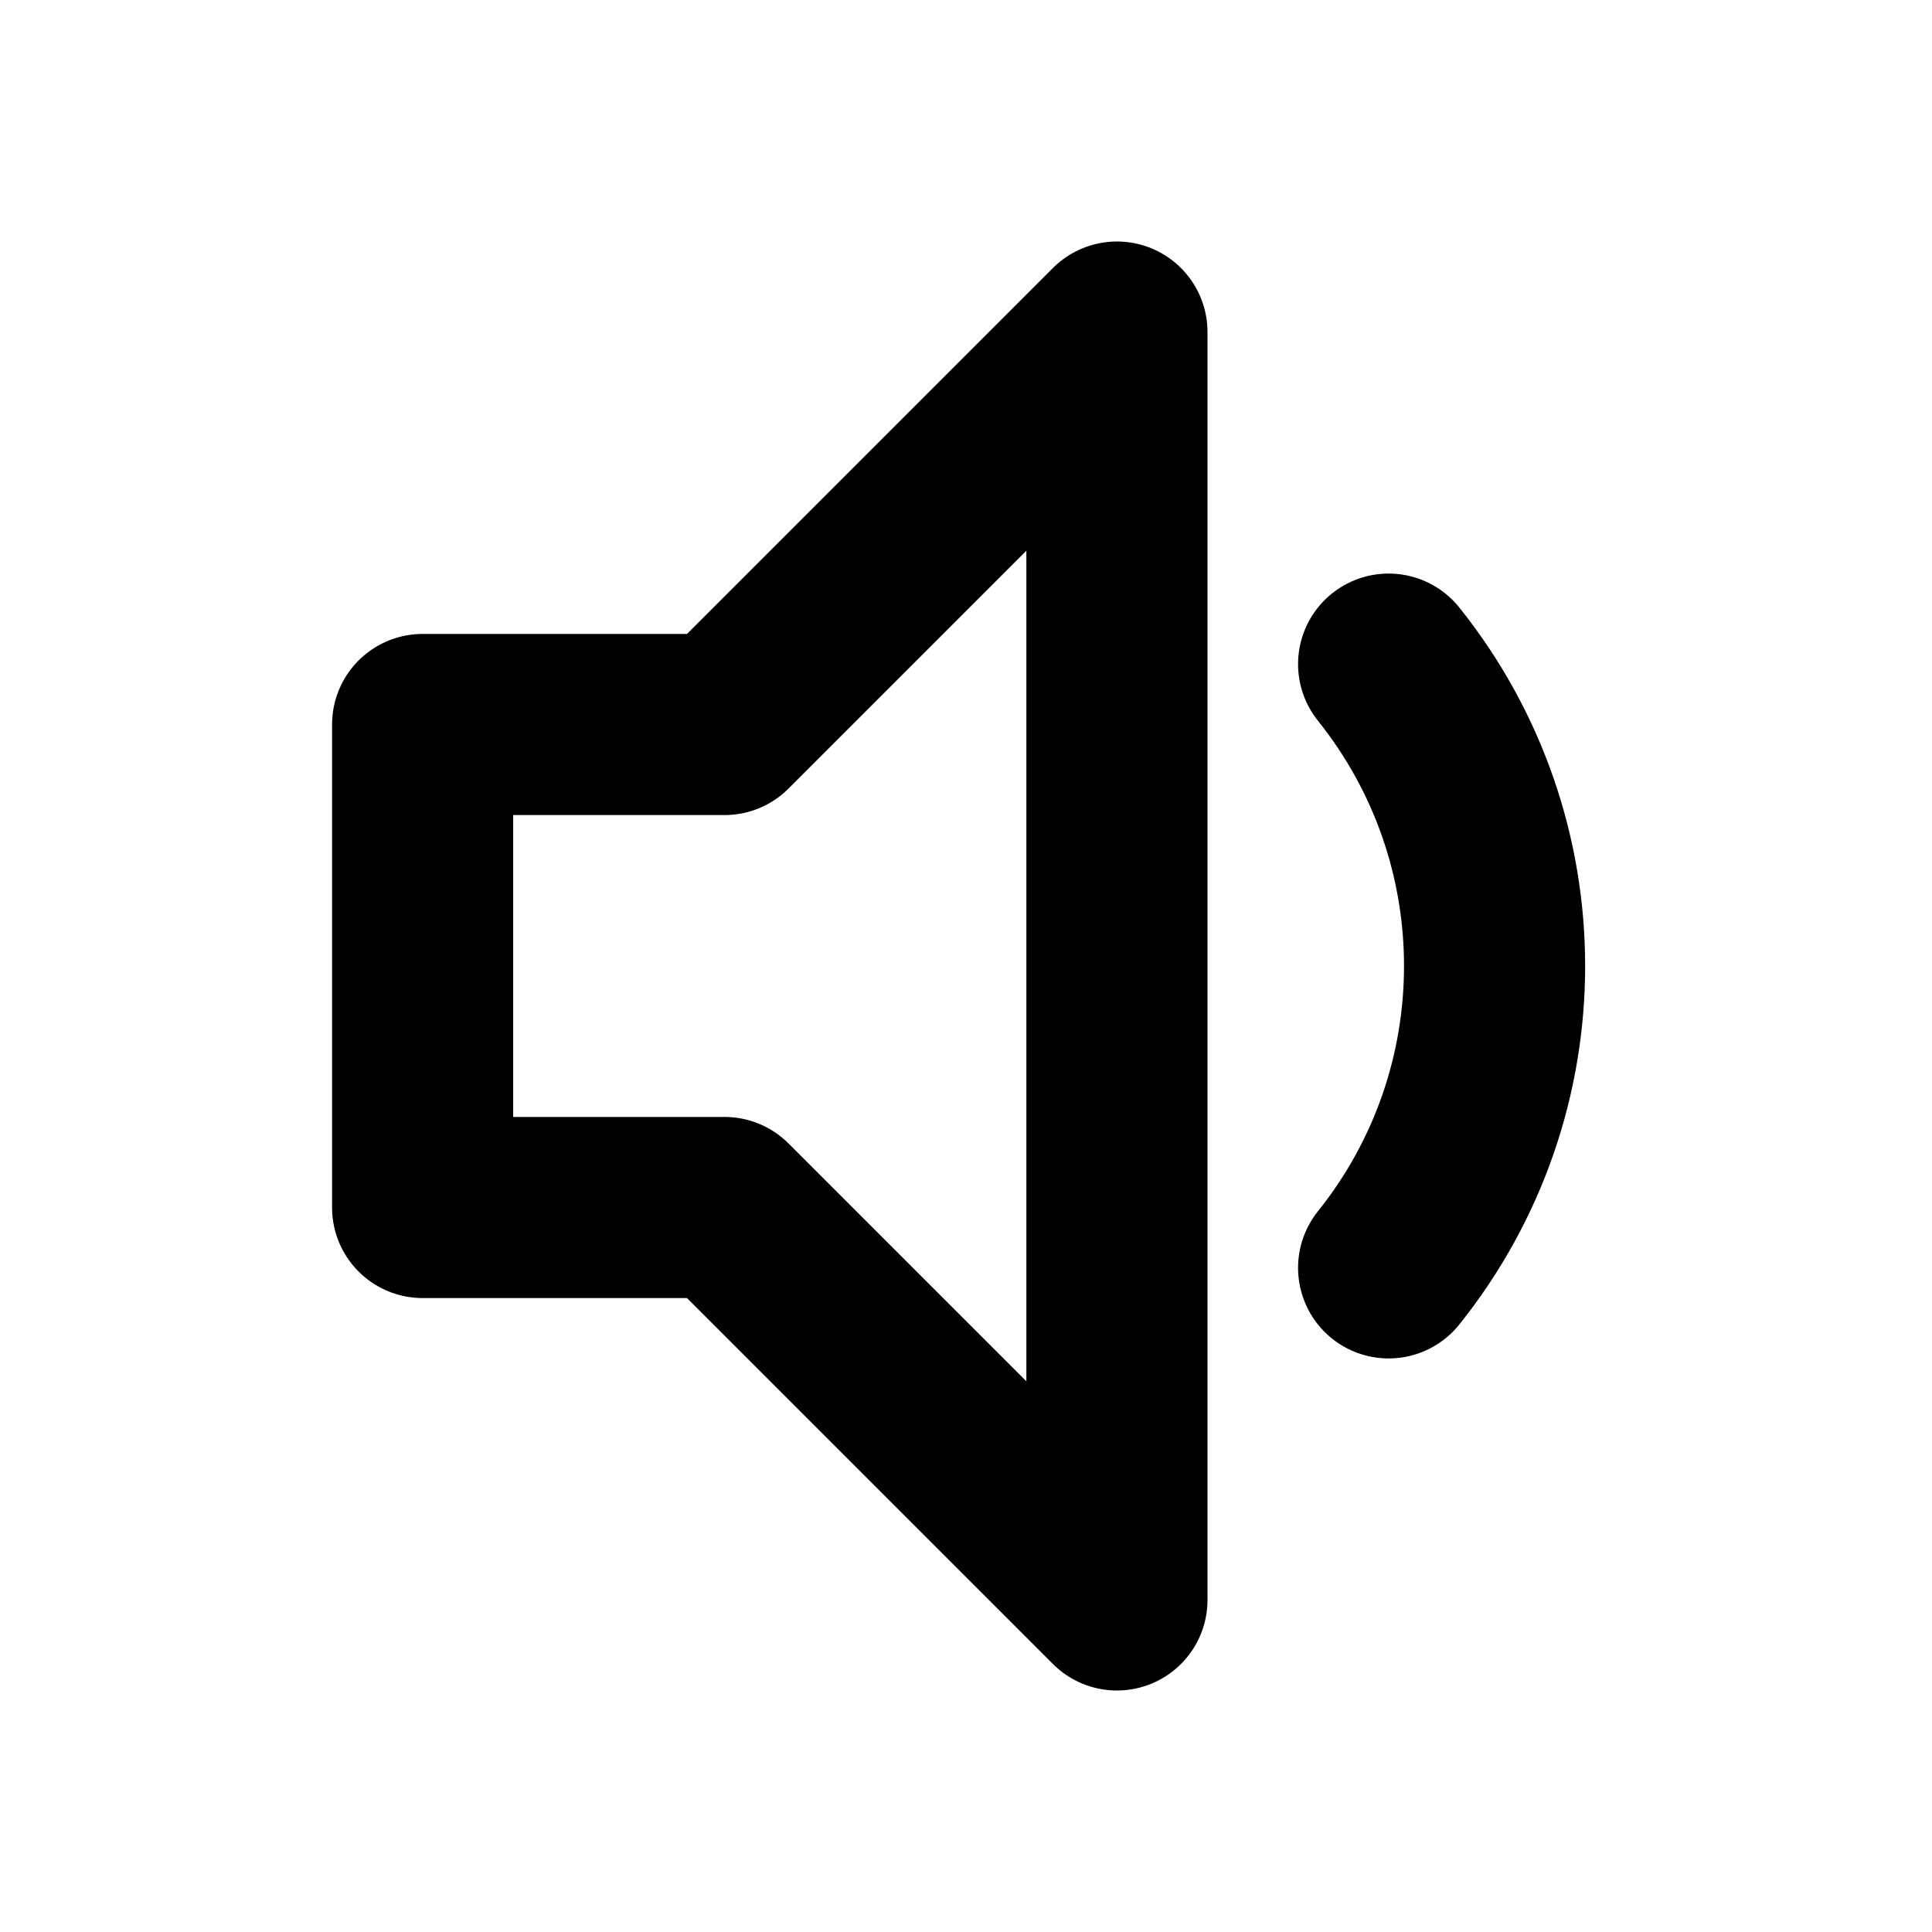
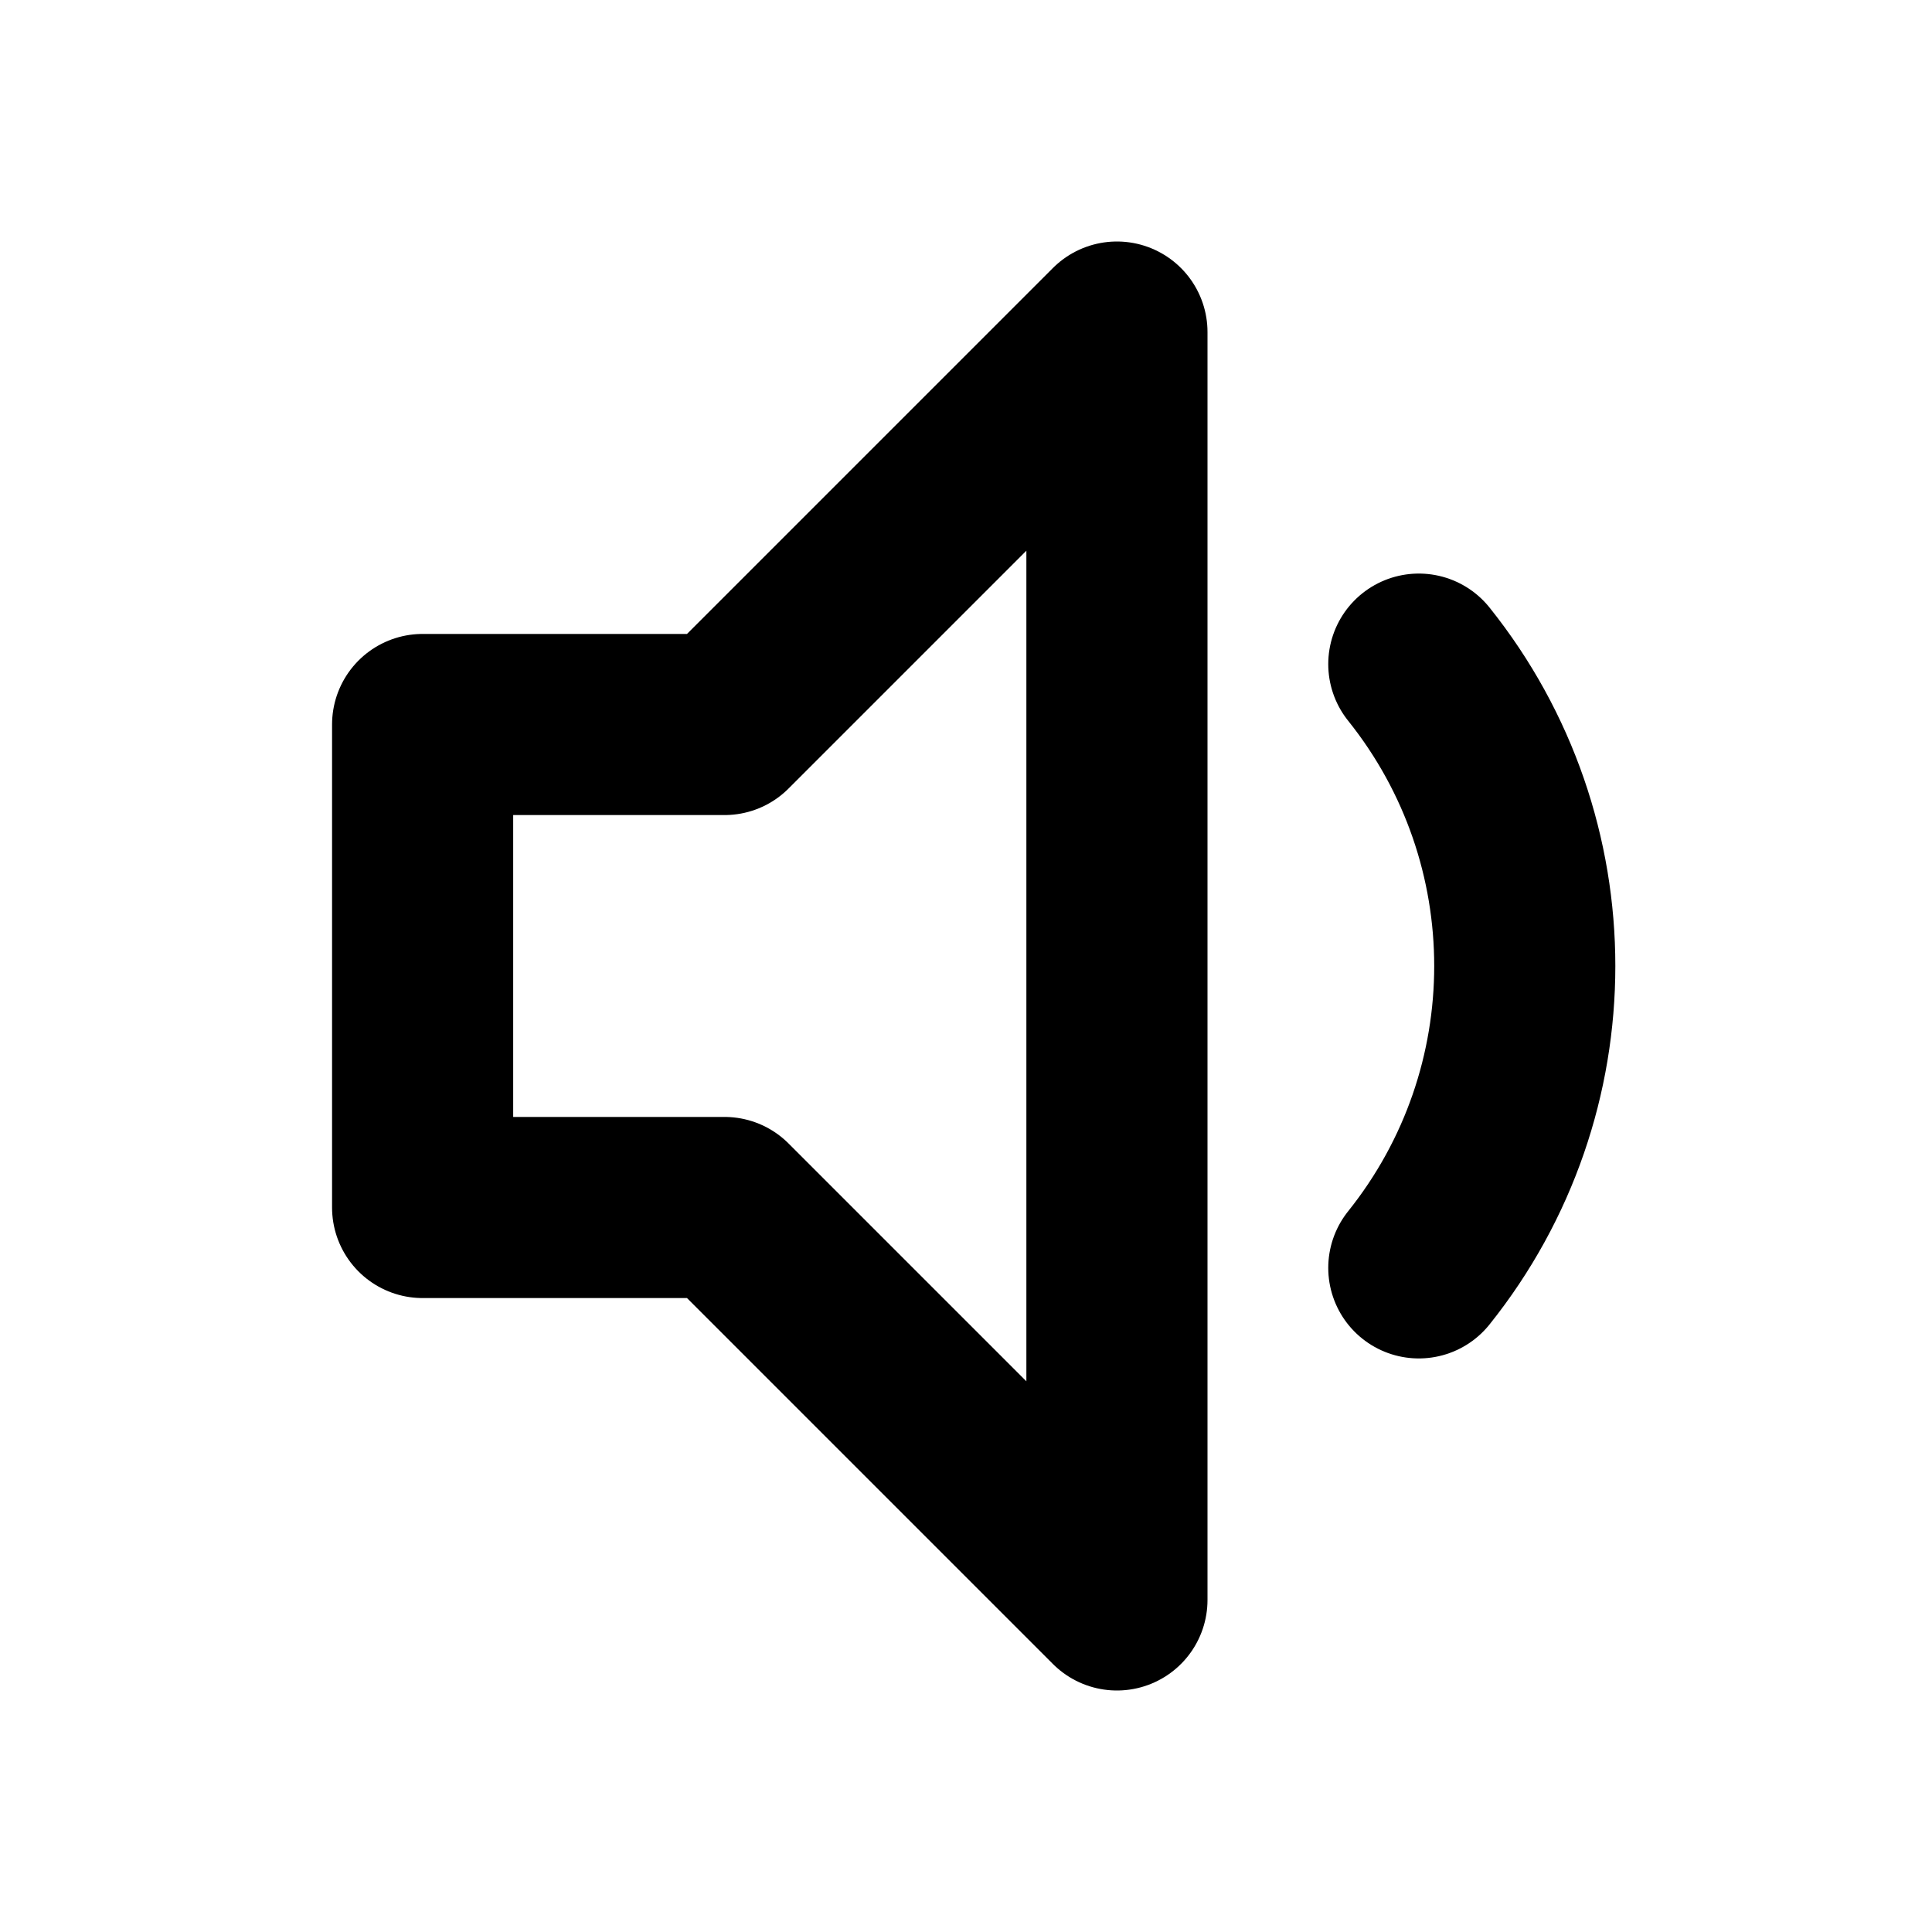
<svg xmlns="http://www.w3.org/2000/svg" width="16" height="16" viewBox="0 0 16 16" fill="none" stroke="currentColor" stroke-width="1.5" stroke-linecap="round" stroke-linejoin="round" aria-hidden="true" focusable="false">
  <path d="M3.5 6H6L9.25 2.75V13.25L6 10H3.5V6Z" />
-   <path d="M11.5 5.5A4 4 0 0 1 11.5 10.5" />
+   <path d="M11.75 5.5A4 4 0 0 1 11.75 10.5" />
</svg>
